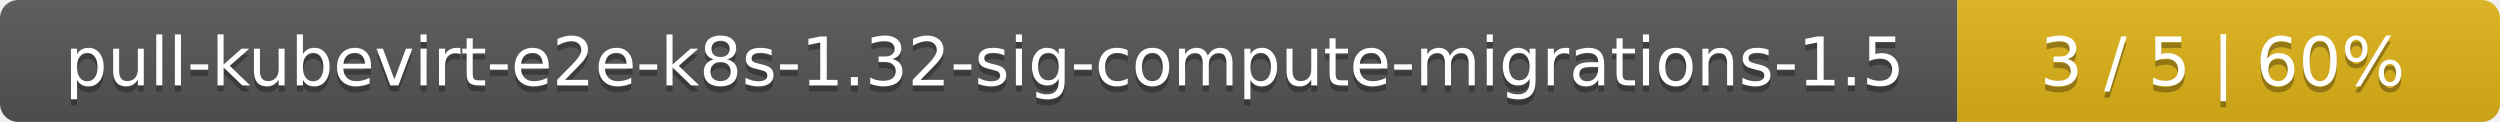
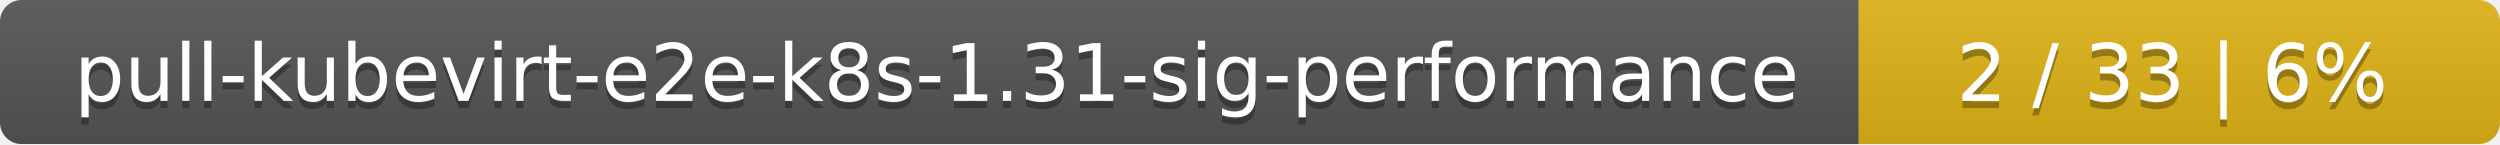
- <svg xmlns="http://www.w3.org/2000/svg" width="410" height="20">
+ <svg xmlns="http://www.w3.org/2000/svg" width="347" height="20">
  <linearGradient id="smooth" x2="0" y2="100%">
    <stop offset="0" stop-color="#bbb" stop-opacity=".1" />
    <stop offset="1" stop-opacity=".1" />
  </linearGradient>
  <mask id="round">
-     <rect width="410" height="20" rx="3" fill="#fff" />
+     <rect width="347" height="20" rx="3" fill="#fff" />
  </mask>
  <g mask="url(#round)">
-     <rect width="321" height="20" fill="#555" />
-     <rect x="321" width="89" height="20" fill="#dfb317" />
-     <rect width="410" height="20" fill="url(#smooth)" />
+     <rect width="258" height="20" fill="#555" />
+     <rect x="258" width="89" height="20" fill="#dfb317" />
+     <rect width="347" height="20" fill="url(#smooth)" />
  </g>
  <g fill="#fff" text-anchor="middle" font-family="DejaVu Sans,Verdana,Geneva,sans-serif" font-size="11">
-     <text x="161.5" y="15" fill="#010101" fill-opacity=".3">pull-kubevirt-e2e-k8s-1.32-sig-compute-migrations-1.5</text>
-     <text x="161.5" y="14">pull-kubevirt-e2e-k8s-1.32-sig-compute-migrations-1.5</text>
-     <text x="364.5" y="15" fill="#010101" fill-opacity=".3">3 / 5    |    60%</text>
-     <text x="364.5" y="14">3 / 5    |    60%</text>
+     <text x="130" y="15" fill="#010101" fill-opacity=".3">pull-kubevirt-e2e-k8s-1.31-sig-performance</text>
+     <text x="130" y="14">pull-kubevirt-e2e-k8s-1.31-sig-performance</text>
+     <text x="301.5" y="15" fill="#010101" fill-opacity=".3">2 / 33    |    6%</text>
+     <text x="301.5" y="14">2 / 33    |    6%</text>
  </g>
</svg>
